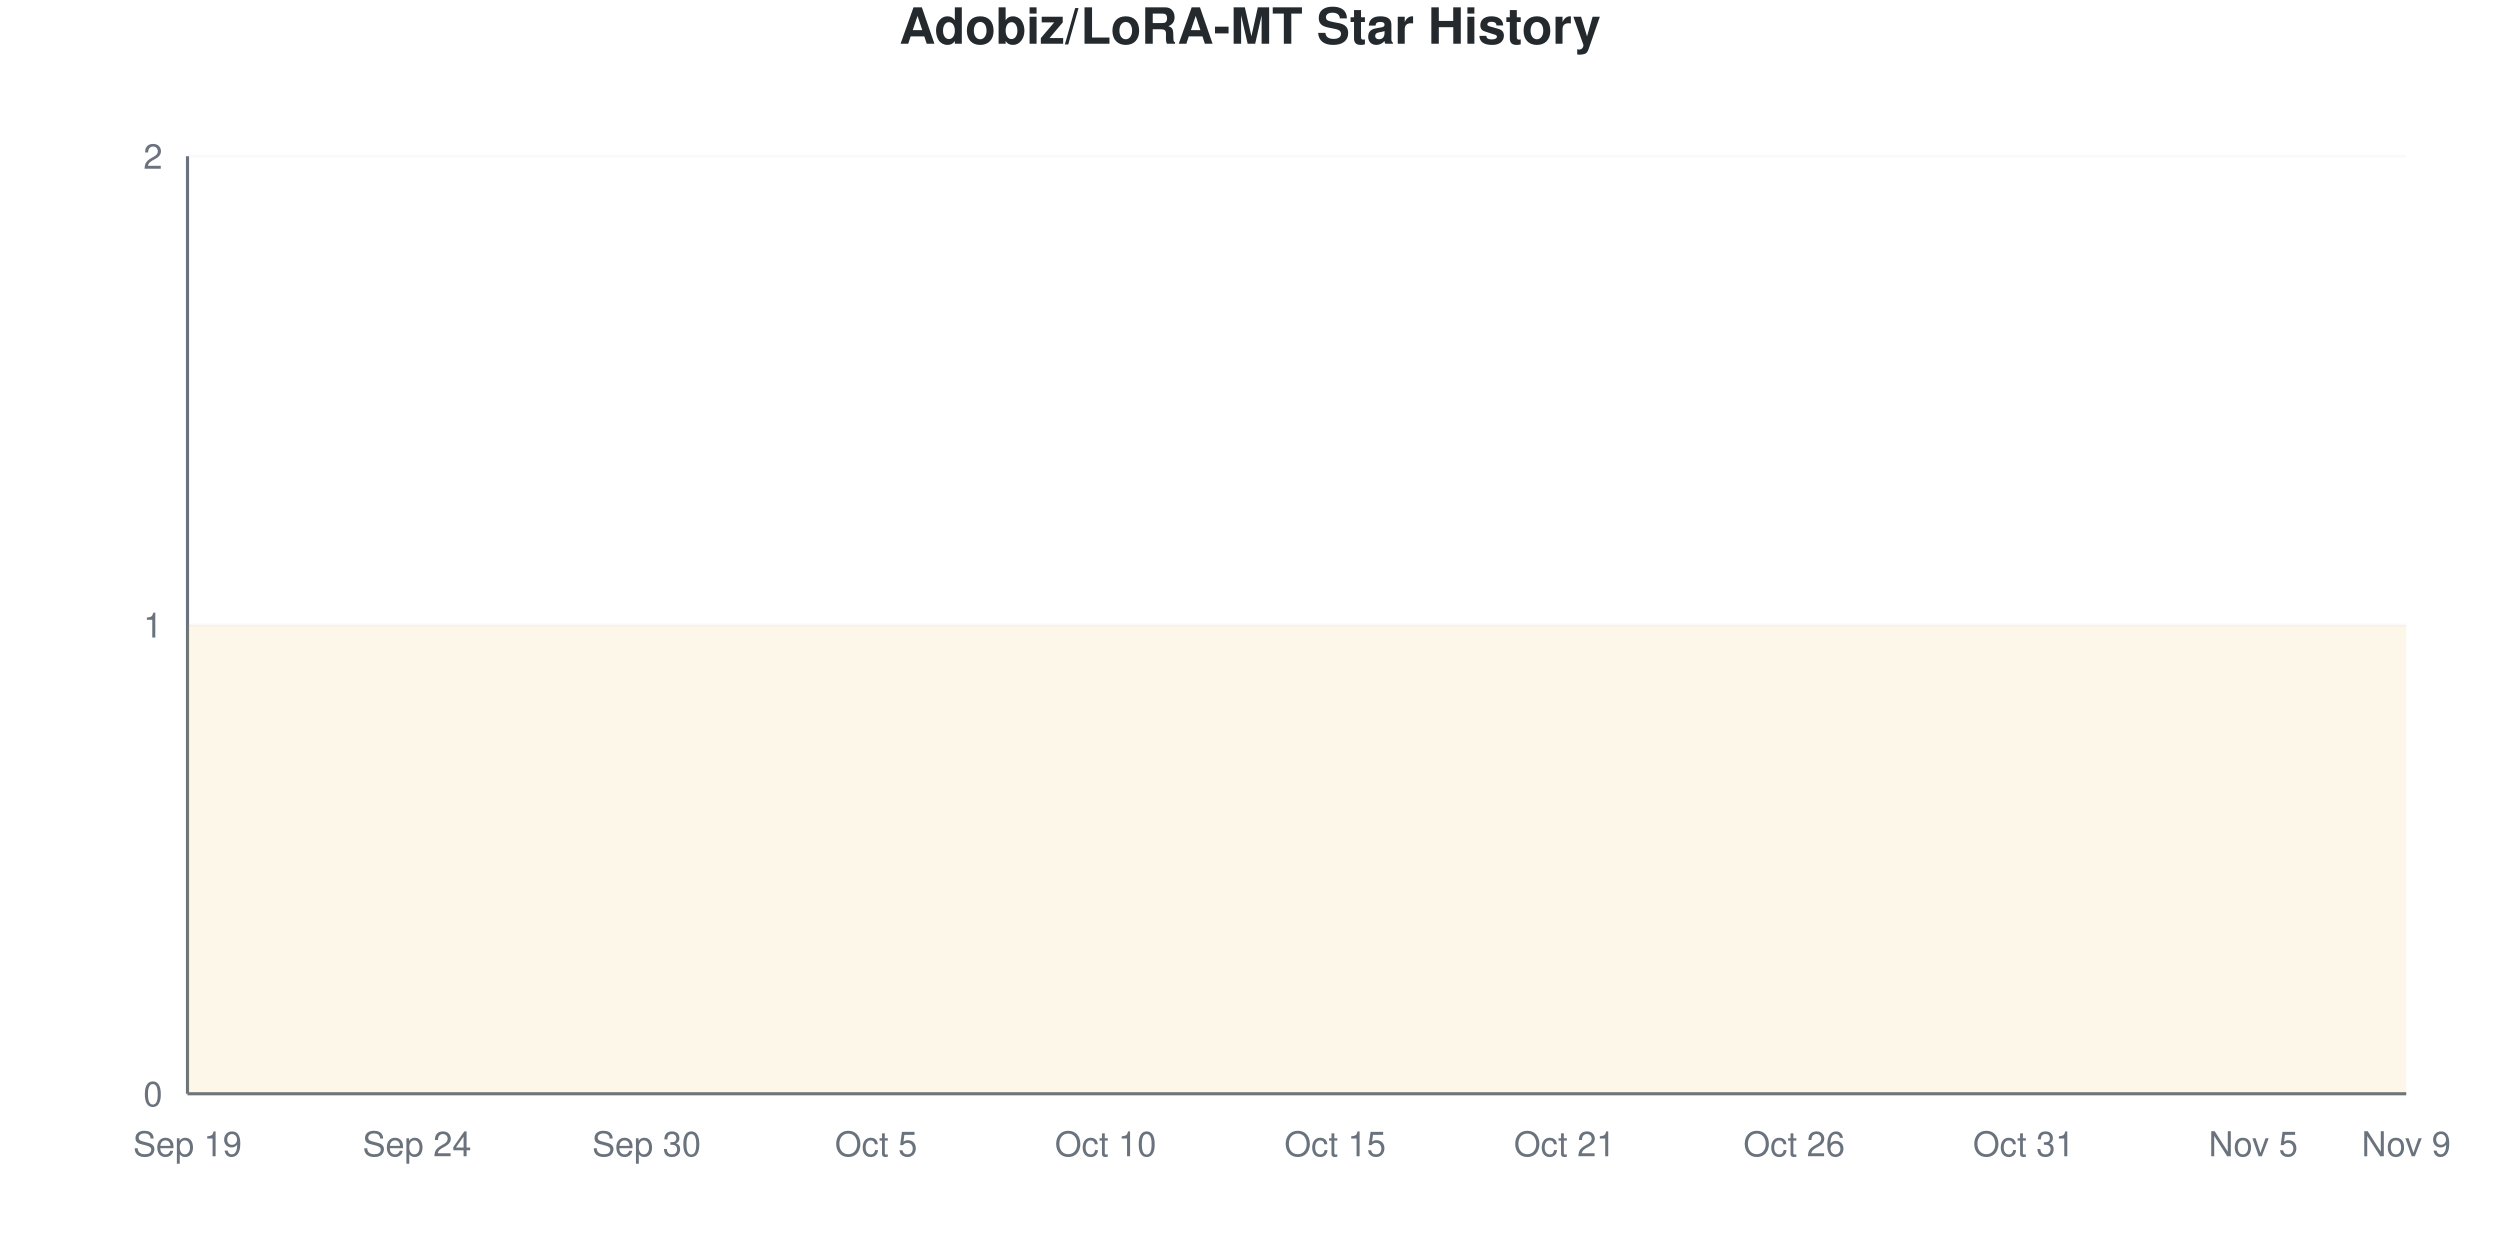
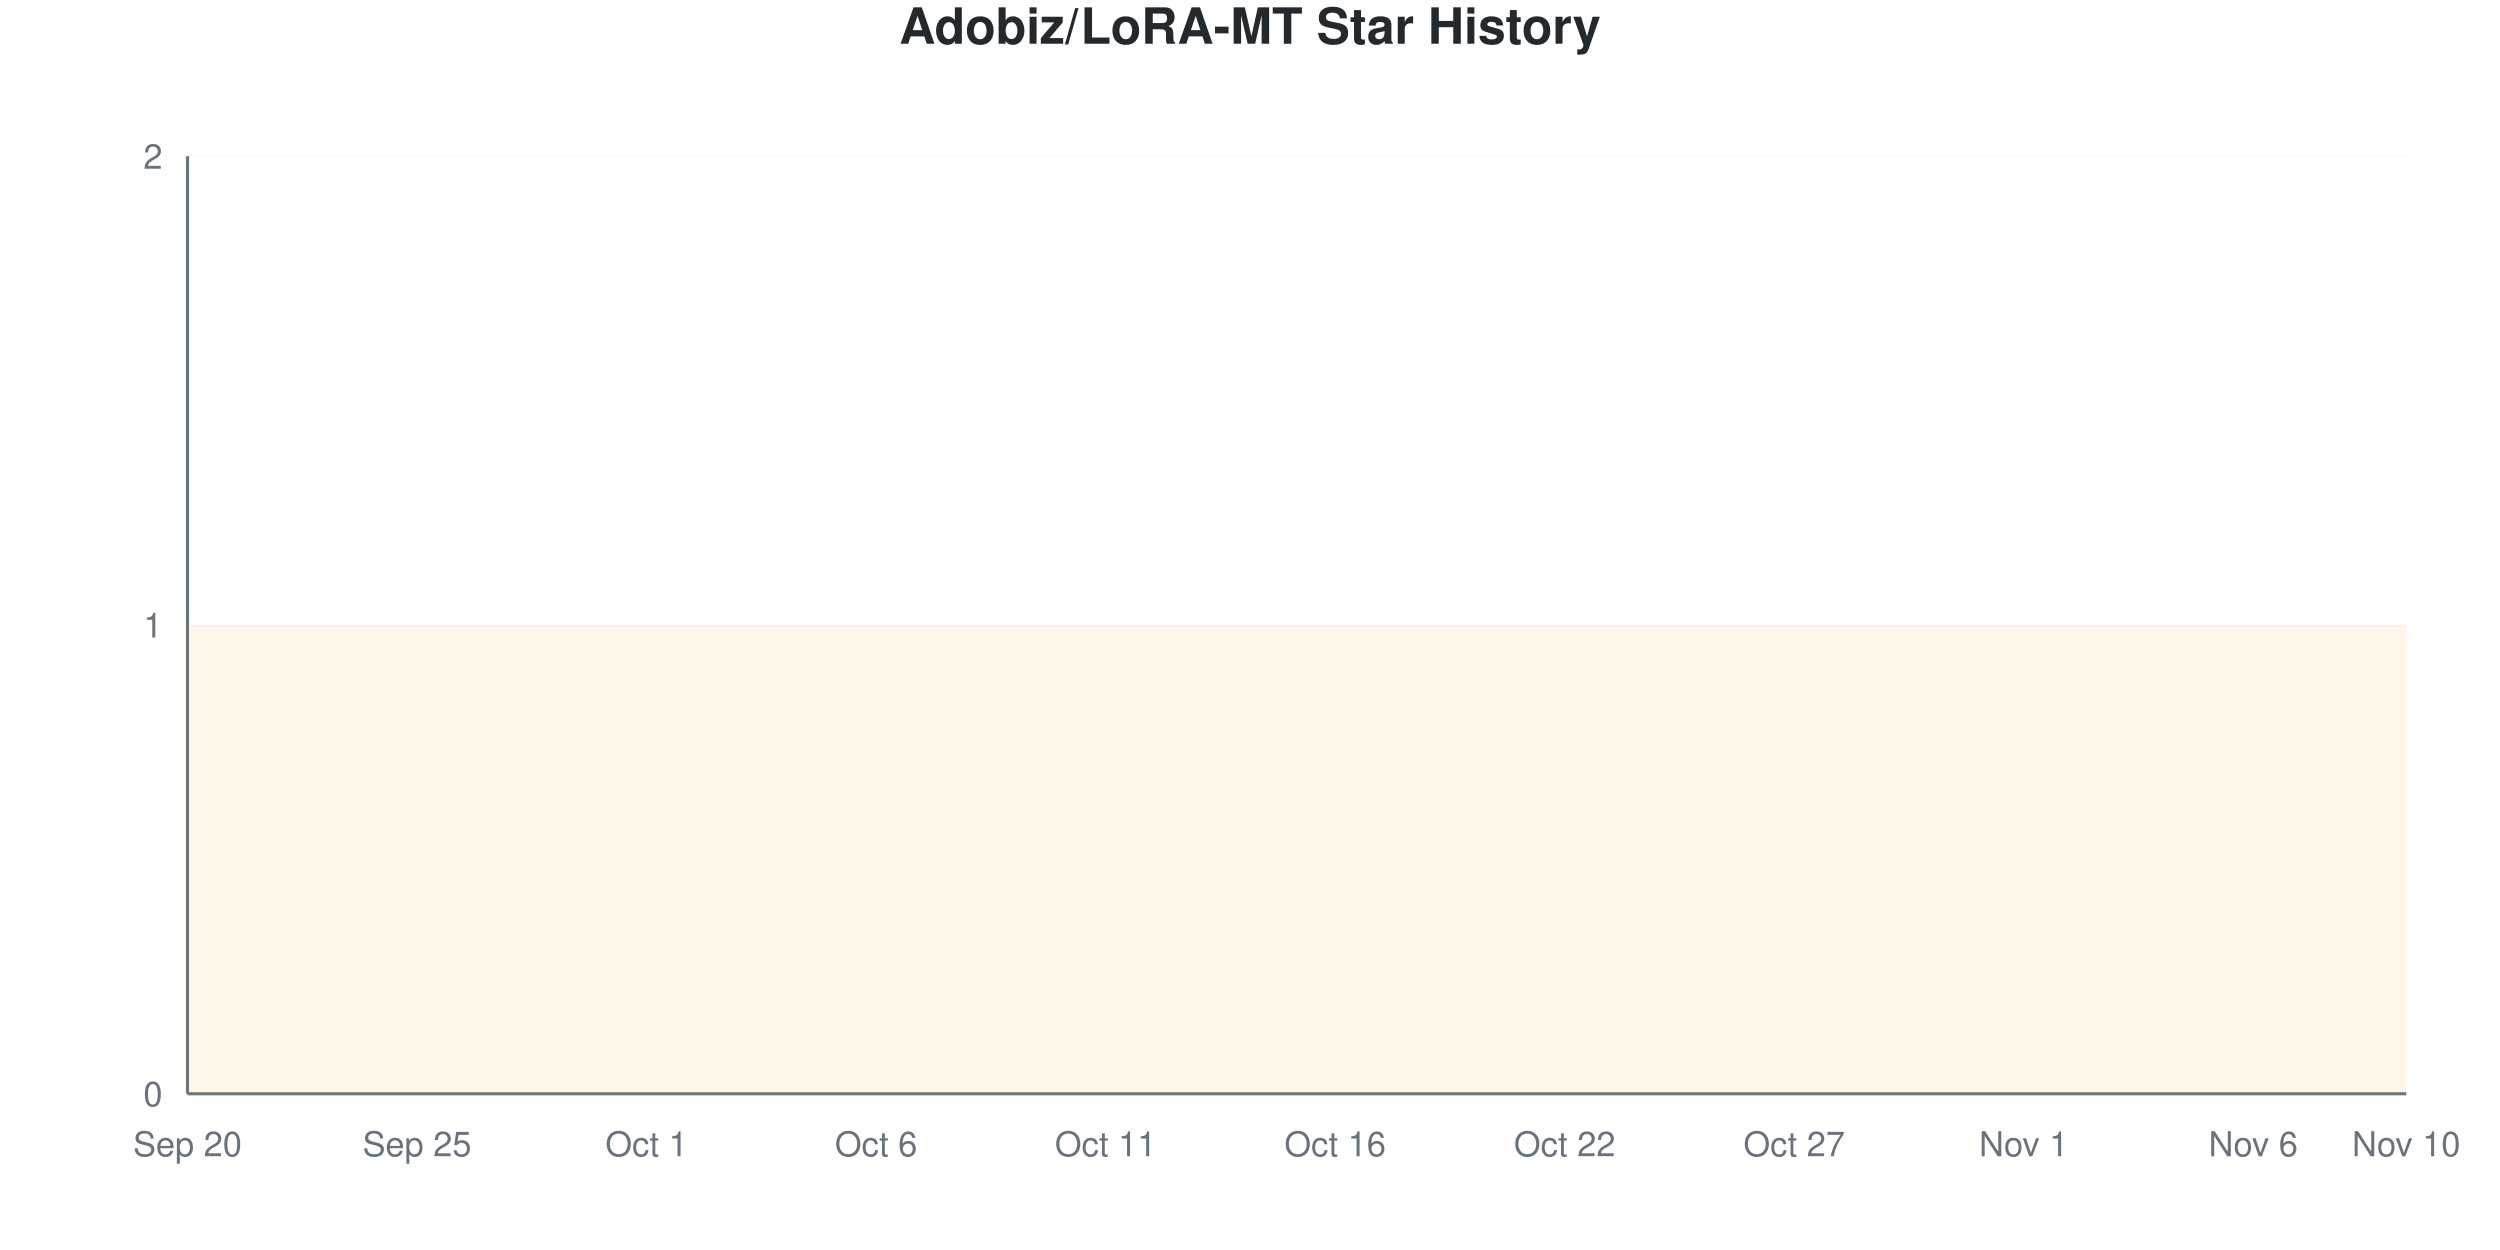
<svg xmlns="http://www.w3.org/2000/svg" viewBox="0 0 800 400" width="800" height="400">
  <style>
    @keyframes drawLine {
      to { stroke-dashoffset: 0; }
    }
    @keyframes fadeInPoint {
      from { opacity: 0; }
      to { opacity: 1; }
    }
    .data-line-0 {
      stroke-dasharray: 1290;
      stroke-dashoffset: 1290;
      animation: drawLine 2s ease-out forwards;
    }
    .data-point {
      opacity: 0;
      animation: fadeInPoint 0.5s ease-out forwards;
    }
    .chart-bg { fill: #fff; }
    .chart-text { fill: #24292e; }
    .chart-muted { fill: #6a737d; }
    .chart-grid { stroke: #eee; }
    .chart-axis { stroke: #6a737d; }
    @media (prefers-color-scheme: dark) {
      .chart-bg { fill: #0d1117; }
      .chart-text { fill: #e6edf3; }
      .chart-muted { fill: #8b949e; }
      .chart-grid { stroke: #21262d; }
      .chart-axis { stroke: #8b949e; }
    }
  </style>
  <rect width="800" height="400" class="chart-bg" />
  <text x="400" y="14" text-anchor="middle" class="chart-text" font-size="16" font-weight="bold" font-family="-apple-system, BlinkMacSystemFont, 'Segoe UI', Helvetica, Arial, sans-serif">Adobiz/LoRA-MT Star History</text>
  <g class="grid">
    <line x1="60" y1="350" x2="770" y2="350" class="chart-grid" stroke-opacity="0.3" />
    <text x="52" y="354" text-anchor="end" class="chart-muted" font-size="11" font-family="-apple-system, BlinkMacSystemFont, 'Segoe UI', Helvetica, Arial, sans-serif">0</text>
    <line x1="60" y1="200" x2="770" y2="200" class="chart-grid" stroke-opacity="0.3" />
    <text x="52" y="204" text-anchor="end" class="chart-muted" font-size="11" font-family="-apple-system, BlinkMacSystemFont, 'Segoe UI', Helvetica, Arial, sans-serif">1</text>
    <line x1="60" y1="50" x2="770" y2="50" class="chart-grid" stroke-opacity="0.3" />
    <text x="52" y="54" text-anchor="end" class="chart-muted" font-size="11" font-family="-apple-system, BlinkMacSystemFont, 'Segoe UI', Helvetica, Arial, sans-serif">2</text>
  </g>
  <g class="milestones">
    
  </g>
  <g class="x-axis">
-     <text x="60" y="370" text-anchor="middle" class="chart-muted" font-size="11" font-family="-apple-system, BlinkMacSystemFont, 'Segoe UI', Helvetica, Arial, sans-serif">Sep 19</text>
-     <text x="133.448" y="370" text-anchor="middle" class="chart-muted" font-size="11" font-family="-apple-system, BlinkMacSystemFont, 'Segoe UI', Helvetica, Arial, sans-serif">Sep 24</text>
-     <text x="206.897" y="370" text-anchor="middle" class="chart-muted" font-size="11" font-family="-apple-system, BlinkMacSystemFont, 'Segoe UI', Helvetica, Arial, sans-serif">Sep 30</text>
-     <text x="280.345" y="370" text-anchor="middle" class="chart-muted" font-size="11" font-family="-apple-system, BlinkMacSystemFont, 'Segoe UI', Helvetica, Arial, sans-serif">Oct 5</text>
-     <text x="353.793" y="370" text-anchor="middle" class="chart-muted" font-size="11" font-family="-apple-system, BlinkMacSystemFont, 'Segoe UI', Helvetica, Arial, sans-serif">Oct 10</text>
-     <text x="427.241" y="370" text-anchor="middle" class="chart-muted" font-size="11" font-family="-apple-system, BlinkMacSystemFont, 'Segoe UI', Helvetica, Arial, sans-serif">Oct 15</text>
-     <text x="500.69" y="370" text-anchor="middle" class="chart-muted" font-size="11" font-family="-apple-system, BlinkMacSystemFont, 'Segoe UI', Helvetica, Arial, sans-serif">Oct 21</text>
-     <text x="574.138" y="370" text-anchor="middle" class="chart-muted" font-size="11" font-family="-apple-system, BlinkMacSystemFont, 'Segoe UI', Helvetica, Arial, sans-serif">Oct 26</text>
-     <text x="647.586" y="370" text-anchor="middle" class="chart-muted" font-size="11" font-family="-apple-system, BlinkMacSystemFont, 'Segoe UI', Helvetica, Arial, sans-serif">Oct 31</text>
-     <text x="721.034" y="370" text-anchor="middle" class="chart-muted" font-size="11" font-family="-apple-system, BlinkMacSystemFont, 'Segoe UI', Helvetica, Arial, sans-serif">Nov 5</text>
-     <text x="770" y="370" text-anchor="middle" class="chart-muted" font-size="11" font-family="-apple-system, BlinkMacSystemFont, 'Segoe UI', Helvetica, Arial, sans-serif">Nov 9</text>
+     <text x="60" y="370" text-anchor="middle" class="chart-muted" font-size="11" font-family="-apple-system, BlinkMacSystemFont, 'Segoe UI', Helvetica, Arial, sans-serif">Sep 20</text>
+     <text x="133.448" y="370" text-anchor="middle" class="chart-muted" font-size="11" font-family="-apple-system, BlinkMacSystemFont, 'Segoe UI', Helvetica, Arial, sans-serif">Sep 25</text>
+     <text x="206.897" y="370" text-anchor="middle" class="chart-muted" font-size="11" font-family="-apple-system, BlinkMacSystemFont, 'Segoe UI', Helvetica, Arial, sans-serif">Oct 1</text>
+     <text x="280.345" y="370" text-anchor="middle" class="chart-muted" font-size="11" font-family="-apple-system, BlinkMacSystemFont, 'Segoe UI', Helvetica, Arial, sans-serif">Oct 6</text>
+     <text x="353.793" y="370" text-anchor="middle" class="chart-muted" font-size="11" font-family="-apple-system, BlinkMacSystemFont, 'Segoe UI', Helvetica, Arial, sans-serif">Oct 11</text>
+     <text x="427.241" y="370" text-anchor="middle" class="chart-muted" font-size="11" font-family="-apple-system, BlinkMacSystemFont, 'Segoe UI', Helvetica, Arial, sans-serif">Oct 16</text>
+     <text x="500.69" y="370" text-anchor="middle" class="chart-muted" font-size="11" font-family="-apple-system, BlinkMacSystemFont, 'Segoe UI', Helvetica, Arial, sans-serif">Oct 22</text>
+     <text x="574.138" y="370" text-anchor="middle" class="chart-muted" font-size="11" font-family="-apple-system, BlinkMacSystemFont, 'Segoe UI', Helvetica, Arial, sans-serif">Oct 27</text>
+     <text x="647.586" y="370" text-anchor="middle" class="chart-muted" font-size="11" font-family="-apple-system, BlinkMacSystemFont, 'Segoe UI', Helvetica, Arial, sans-serif">Nov 1</text>
+     <text x="721.034" y="370" text-anchor="middle" class="chart-muted" font-size="11" font-family="-apple-system, BlinkMacSystemFont, 'Segoe UI', Helvetica, Arial, sans-serif">Nov 6</text>
+     <text x="770" y="370" text-anchor="middle" class="chart-muted" font-size="11" font-family="-apple-system, BlinkMacSystemFont, 'Segoe UI', Helvetica, Arial, sans-serif">Nov 10</text>
  </g>
  <line x1="60" y1="50" x2="60" y2="350" class="chart-axis" stroke-width="1" />
  <line x1="60" y1="350" x2="770" y2="350" class="chart-axis" stroke-width="1" />
  <path d="M60,350 L60,200 C68.161,200 76.322,200 84.483,200 C92.644,200 100.805,200 108.966,200 C117.126,200 125.287,200 133.448,200 C141.609,200 149.77,200 157.931,200 C166.092,200 174.253,200 182.414,200 C190.575,200 198.736,200 206.897,200 C215.057,200 223.218,200 231.379,200 C239.54,200 247.701,200 255.862,200 C264.023,200 272.184,200 280.345,200 C288.506,200 296.667,200 304.828,200 C312.989,200 321.149,200 329.31,200 C337.471,200 345.632,200 353.793,200 C361.954,200 370.115,200 378.276,200 C386.437,200 394.598,200 402.759,200 C410.92,200 419.08,200 427.241,200 C435.402,200 443.563,200 451.724,200 C459.885,200 468.046,200 476.207,200 C484.368,200 492.529,200 500.69,200 C508.851,200 517.011,200 525.172,200 C533.333,200 541.494,200 549.655,200 C557.816,200 565.977,200 574.138,200 C582.299,200 590.46,200 598.621,200 C606.782,200 614.943,200 623.103,200 C631.264,200 639.425,200 647.586,200 C655.747,200 663.908,200 672.069,200 C680.23,200 688.391,200 696.552,200 C704.713,200 712.874,200 721.034,200 C729.195,200 737.356,200 745.517,200 C753.678,200 761.839,200 770,200 L770,350 L60,350 Z" fill="#dfb317" fill-opacity="0.1" />
  <path d="M60,350 L60,200 C68.161,200 76.322,200 84.483,200 C92.644,200 100.805,200 108.966,200 C117.126,200 125.287,200 133.448,200 C141.609,200 149.77,200 157.931,200 C166.092,200 174.253,200 182.414,200 C190.575,200 198.736,200 206.897,200 C215.057,200 223.218,200 231.379,200 C239.54,200 247.701,200 255.862,200 C264.023,200 272.184,200 280.345,200 C288.506,200 296.667,200 304.828,200 C312.989,200 321.149,200 329.31,200 C337.471,200 345.632,200 353.793,200 C361.954,200 370.115,200 378.276,200 C386.437,200 394.598,200 402.759,200 C410.92,200 419.08,200 427.241,200 C435.402,200 443.563,200 451.724,200 C459.885,200 468.046,200 476.207,200 C484.368,200 492.529,200 500.69,200 C508.851,200 517.011,200 525.172,200 C533.333,200 541.494,200 549.655,200 C557.816,200 565.977,200 574.138,200 C582.299,200 590.46,200 598.621,200 C606.782,200 614.943,200 623.103,200 C631.264,200 639.425,200 647.586,200 C655.747,200 663.908,200 672.069,200 C680.23,200 688.391,200 696.552,200 C704.713,200 712.874,200 721.034,200 C729.195,200 737.356,200 745.517,200 C753.678,200 761.839,200 770,200" fill="none" stroke="#dfb317" stroke-width="2.5" class="data-line-0" />
  <g class="points">
    <circle cx="60" cy="200" r="4" fill="#dfb317" class="data-point" style="animation-delay: 1.50s" />
    <circle cx="84.483" cy="200" r="4" fill="#dfb317" class="data-point" style="animation-delay: 1.55s" />
    <circle cx="108.966" cy="200" r="4" fill="#dfb317" class="data-point" style="animation-delay: 1.60s" />
    <circle cx="133.448" cy="200" r="4" fill="#dfb317" class="data-point" style="animation-delay: 1.65s" />
    <circle cx="157.931" cy="200" r="4" fill="#dfb317" class="data-point" style="animation-delay: 1.70s" />
    <circle cx="182.414" cy="200" r="4" fill="#dfb317" class="data-point" style="animation-delay: 1.75s" />
    <circle cx="206.897" cy="200" r="4" fill="#dfb317" class="data-point" style="animation-delay: 1.80s" />
    <circle cx="231.379" cy="200" r="4" fill="#dfb317" class="data-point" style="animation-delay: 1.85s" />
    <circle cx="255.862" cy="200" r="4" fill="#dfb317" class="data-point" style="animation-delay: 1.90s" />
    <circle cx="280.345" cy="200" r="4" fill="#dfb317" class="data-point" style="animation-delay: 1.95s" />
    <circle cx="304.828" cy="200" r="4" fill="#dfb317" class="data-point" style="animation-delay: 2.00s" />
    <circle cx="329.31" cy="200" r="4" fill="#dfb317" class="data-point" style="animation-delay: 2.05s" />
    <circle cx="353.793" cy="200" r="4" fill="#dfb317" class="data-point" style="animation-delay: 2.10s" />
    <circle cx="378.276" cy="200" r="4" fill="#dfb317" class="data-point" style="animation-delay: 2.15s" />
    <circle cx="402.759" cy="200" r="4" fill="#dfb317" class="data-point" style="animation-delay: 2.20s" />
    <circle cx="427.241" cy="200" r="4" fill="#dfb317" class="data-point" style="animation-delay: 2.25s" />
    <circle cx="451.724" cy="200" r="4" fill="#dfb317" class="data-point" style="animation-delay: 2.30s" />
    <circle cx="476.207" cy="200" r="4" fill="#dfb317" class="data-point" style="animation-delay: 2.35s" />
    <circle cx="500.69" cy="200" r="4" fill="#dfb317" class="data-point" style="animation-delay: 2.40s" />
    <circle cx="525.172" cy="200" r="4" fill="#dfb317" class="data-point" style="animation-delay: 2.45s" />
    <circle cx="549.655" cy="200" r="4" fill="#dfb317" class="data-point" style="animation-delay: 2.50s" />
    <circle cx="574.138" cy="200" r="4" fill="#dfb317" class="data-point" style="animation-delay: 2.55s" />
    <circle cx="598.621" cy="200" r="4" fill="#dfb317" class="data-point" style="animation-delay: 2.60s" />
    <circle cx="623.103" cy="200" r="4" fill="#dfb317" class="data-point" style="animation-delay: 2.65s" />
    <circle cx="647.586" cy="200" r="4" fill="#dfb317" class="data-point" style="animation-delay: 2.70s" />
    <circle cx="672.069" cy="200" r="4" fill="#dfb317" class="data-point" style="animation-delay: 2.75s" />
    <circle cx="696.552" cy="200" r="4" fill="#dfb317" class="data-point" style="animation-delay: 2.80s" />
    <circle cx="721.034" cy="200" r="4" fill="#dfb317" class="data-point" style="animation-delay: 2.85s" />
    <circle cx="745.517" cy="200" r="4" fill="#dfb317" class="data-point" style="animation-delay: 2.90s" />
    <circle cx="770" cy="200" r="4" fill="#dfb317" class="data-point" style="animation-delay: 2.95s" />
  </g>
</svg>
